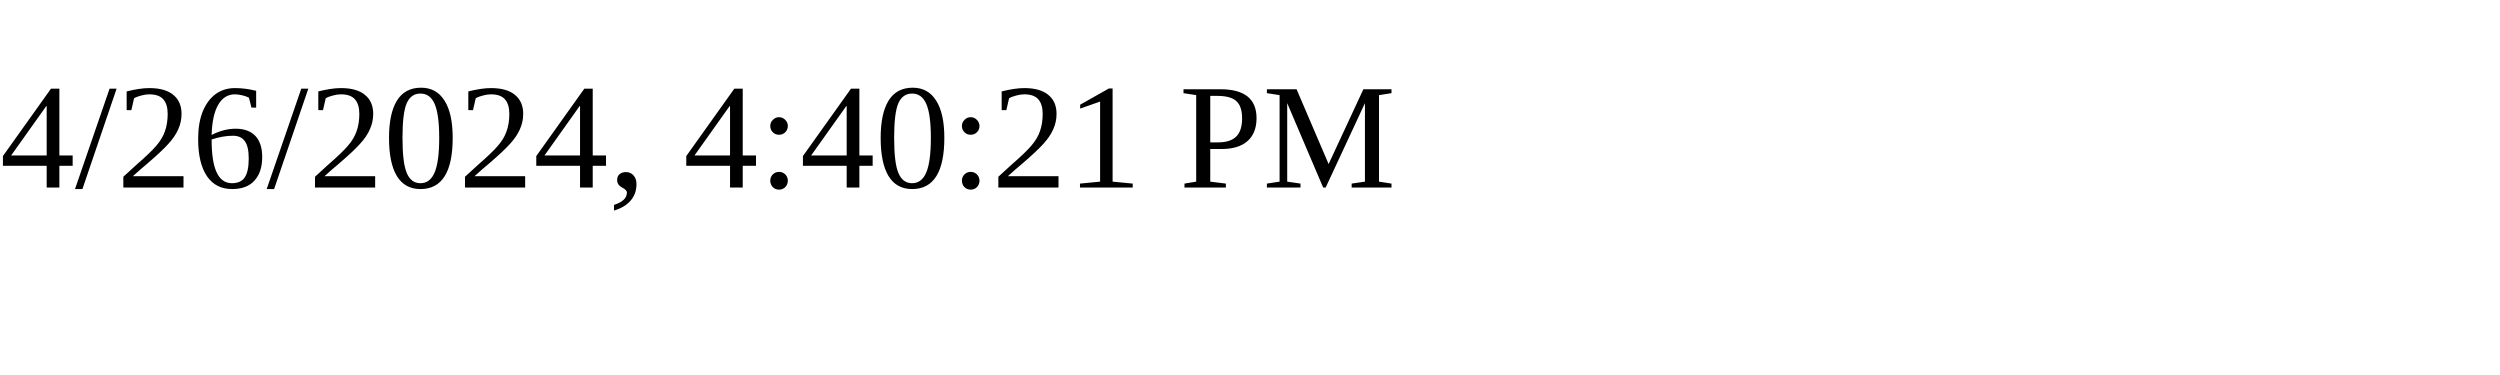
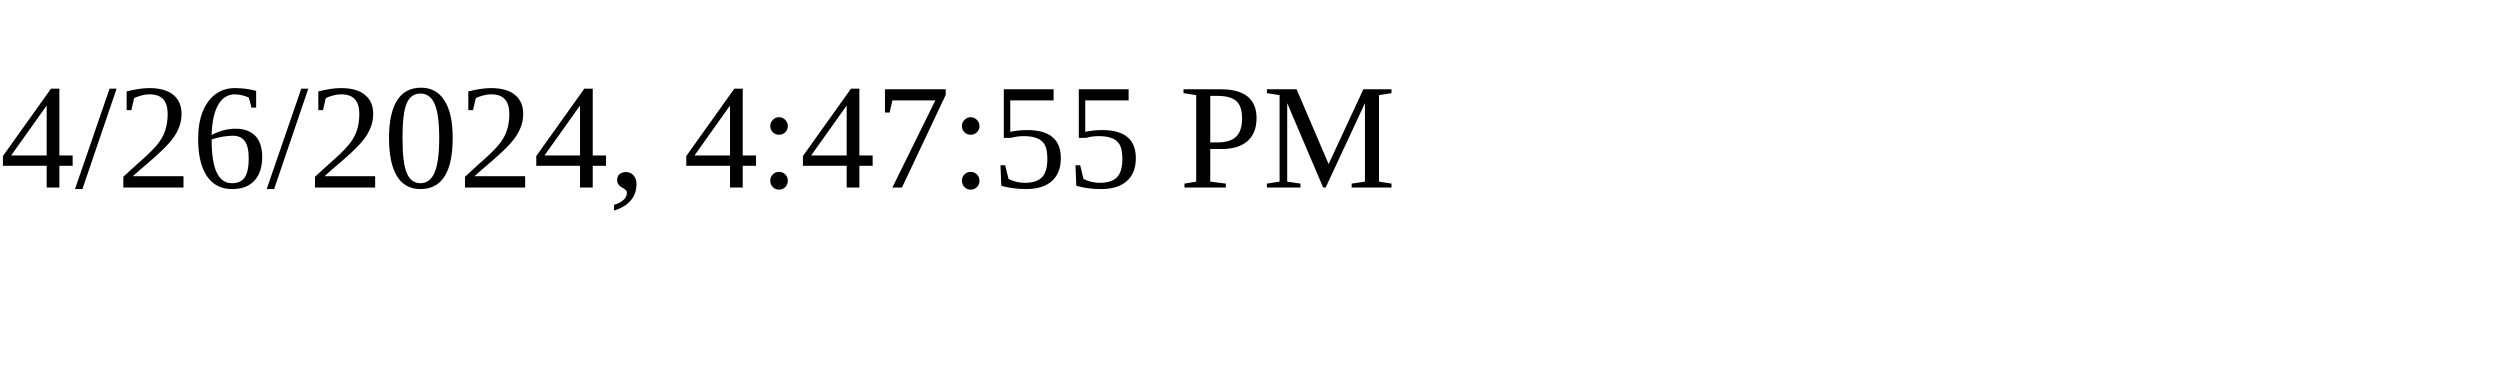
<svg xmlns="http://www.w3.org/2000/svg" height="30" width="200">
-   <text x="0" y="15">4/26/2024, 4:40:21 PM</text>
+   <text x="0" y="15">4/26/2024, 4:47:55 PM</text>
</svg>
